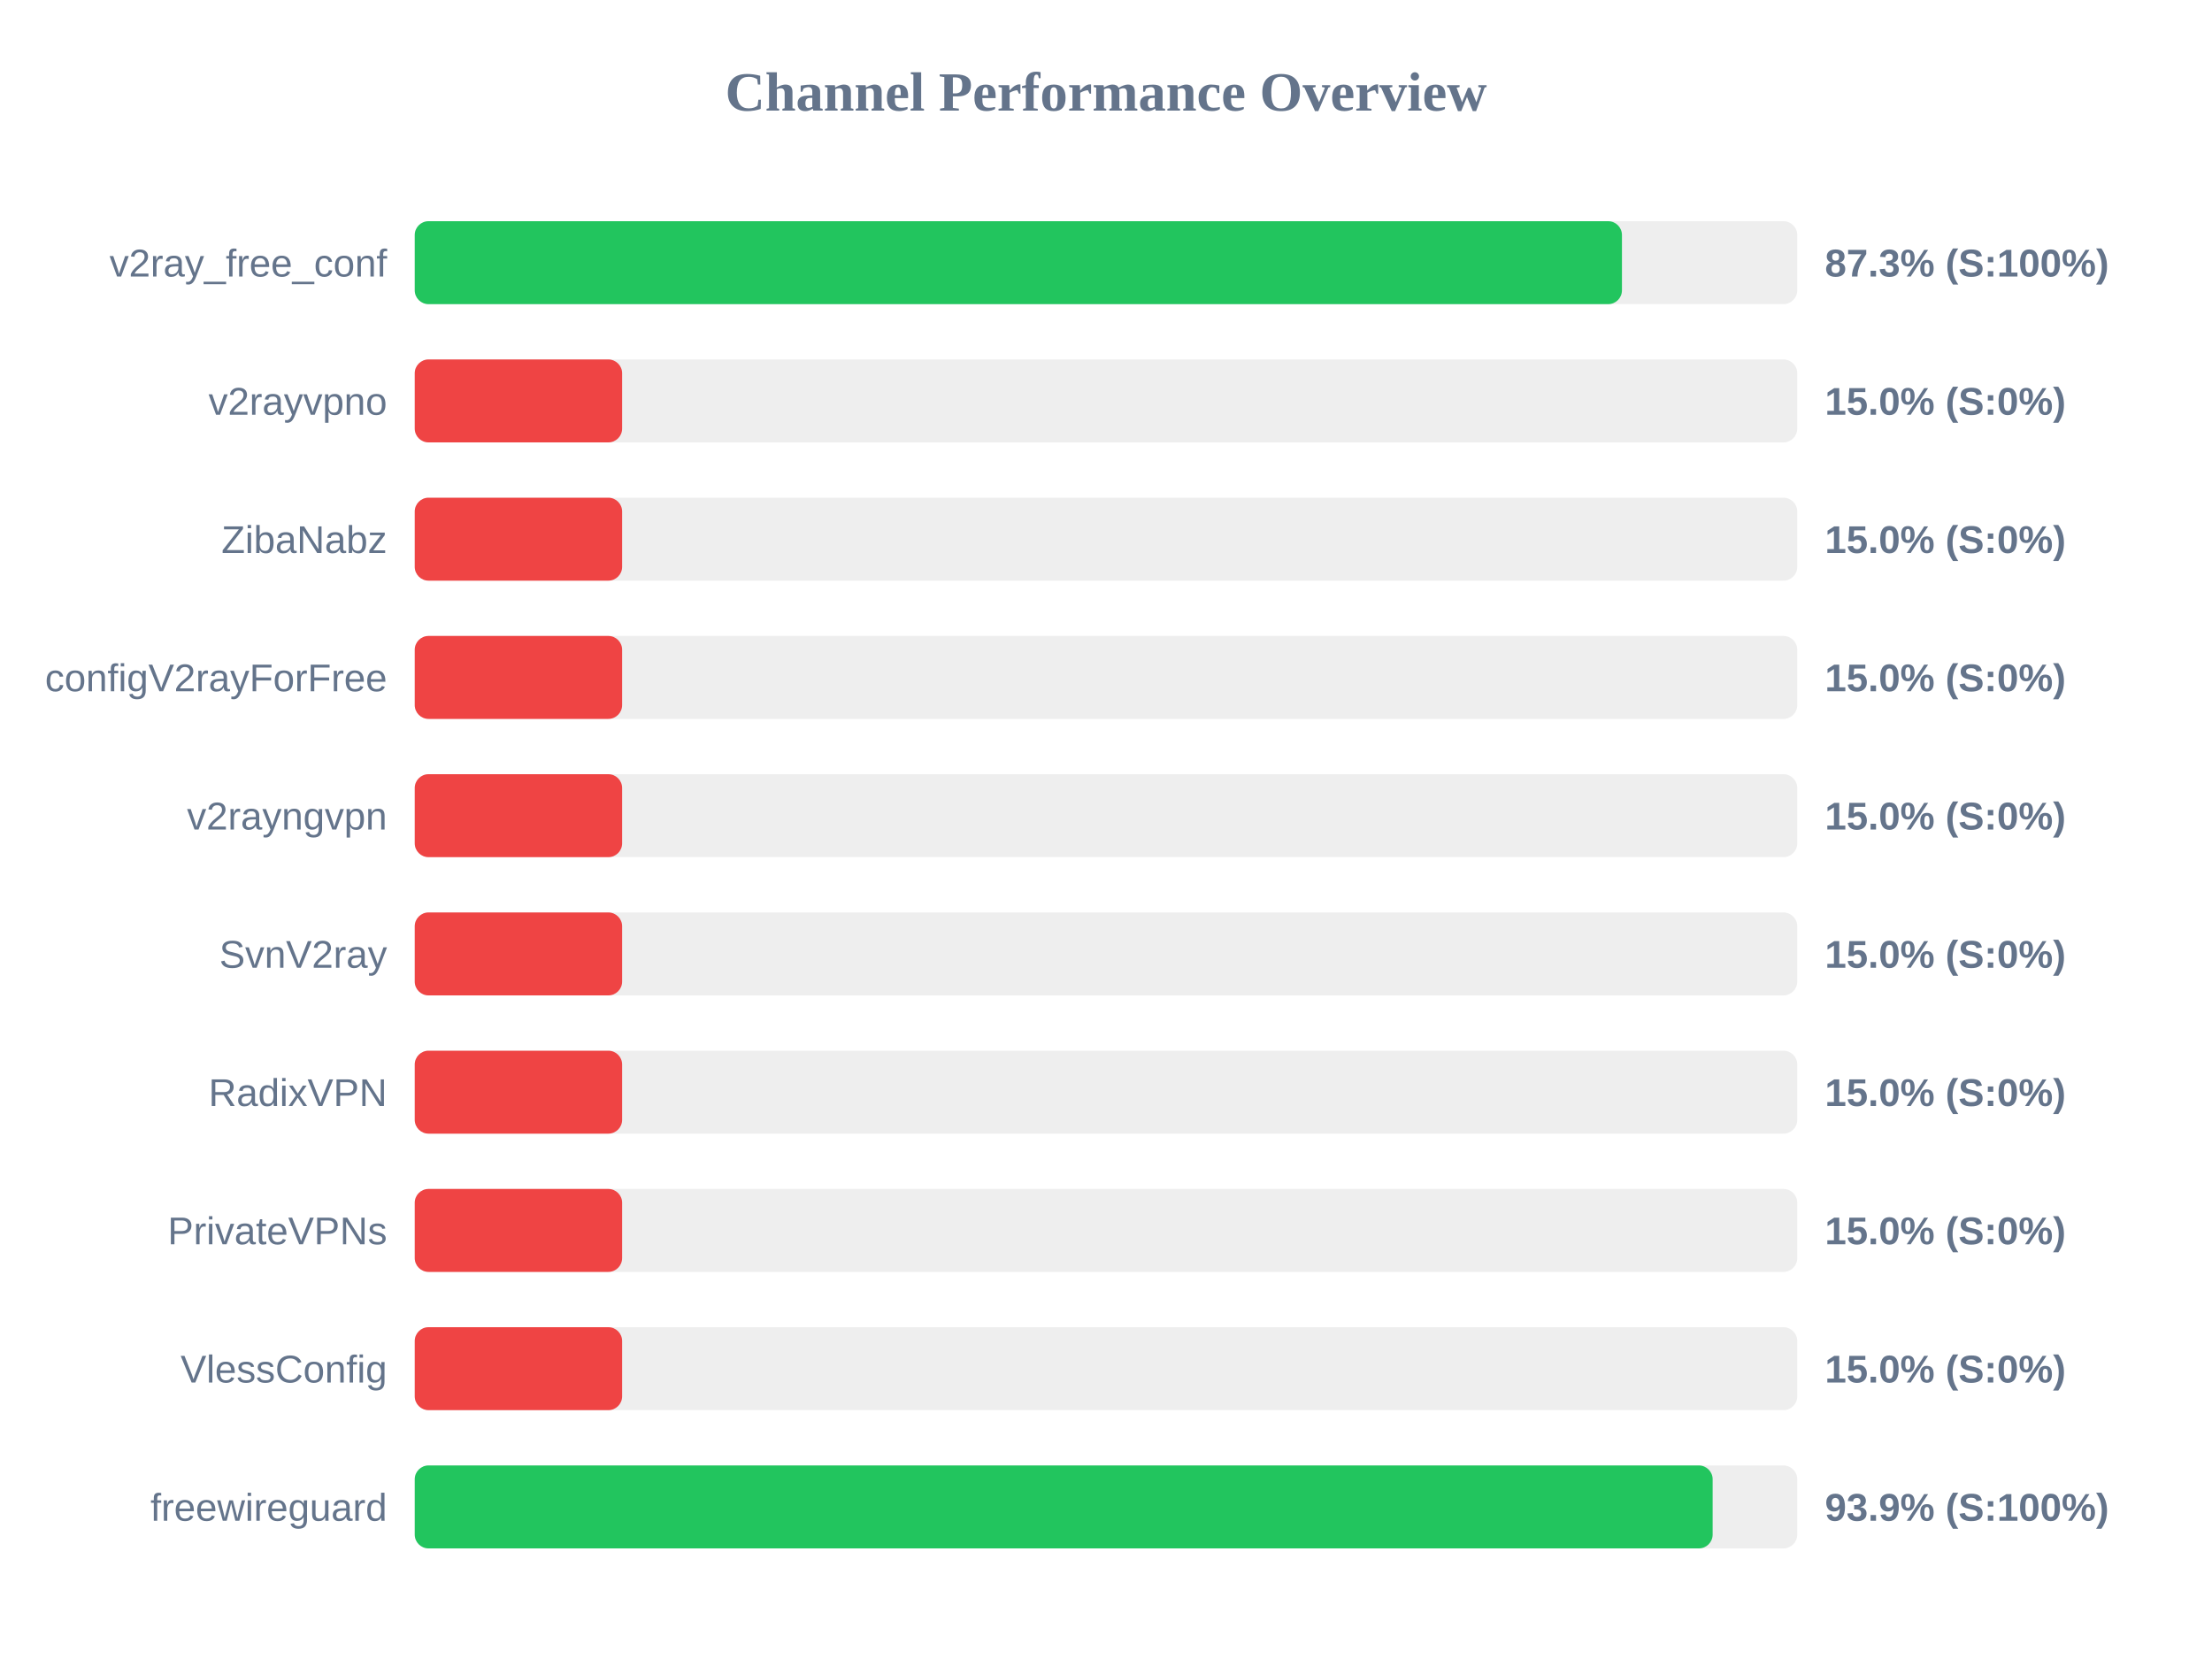
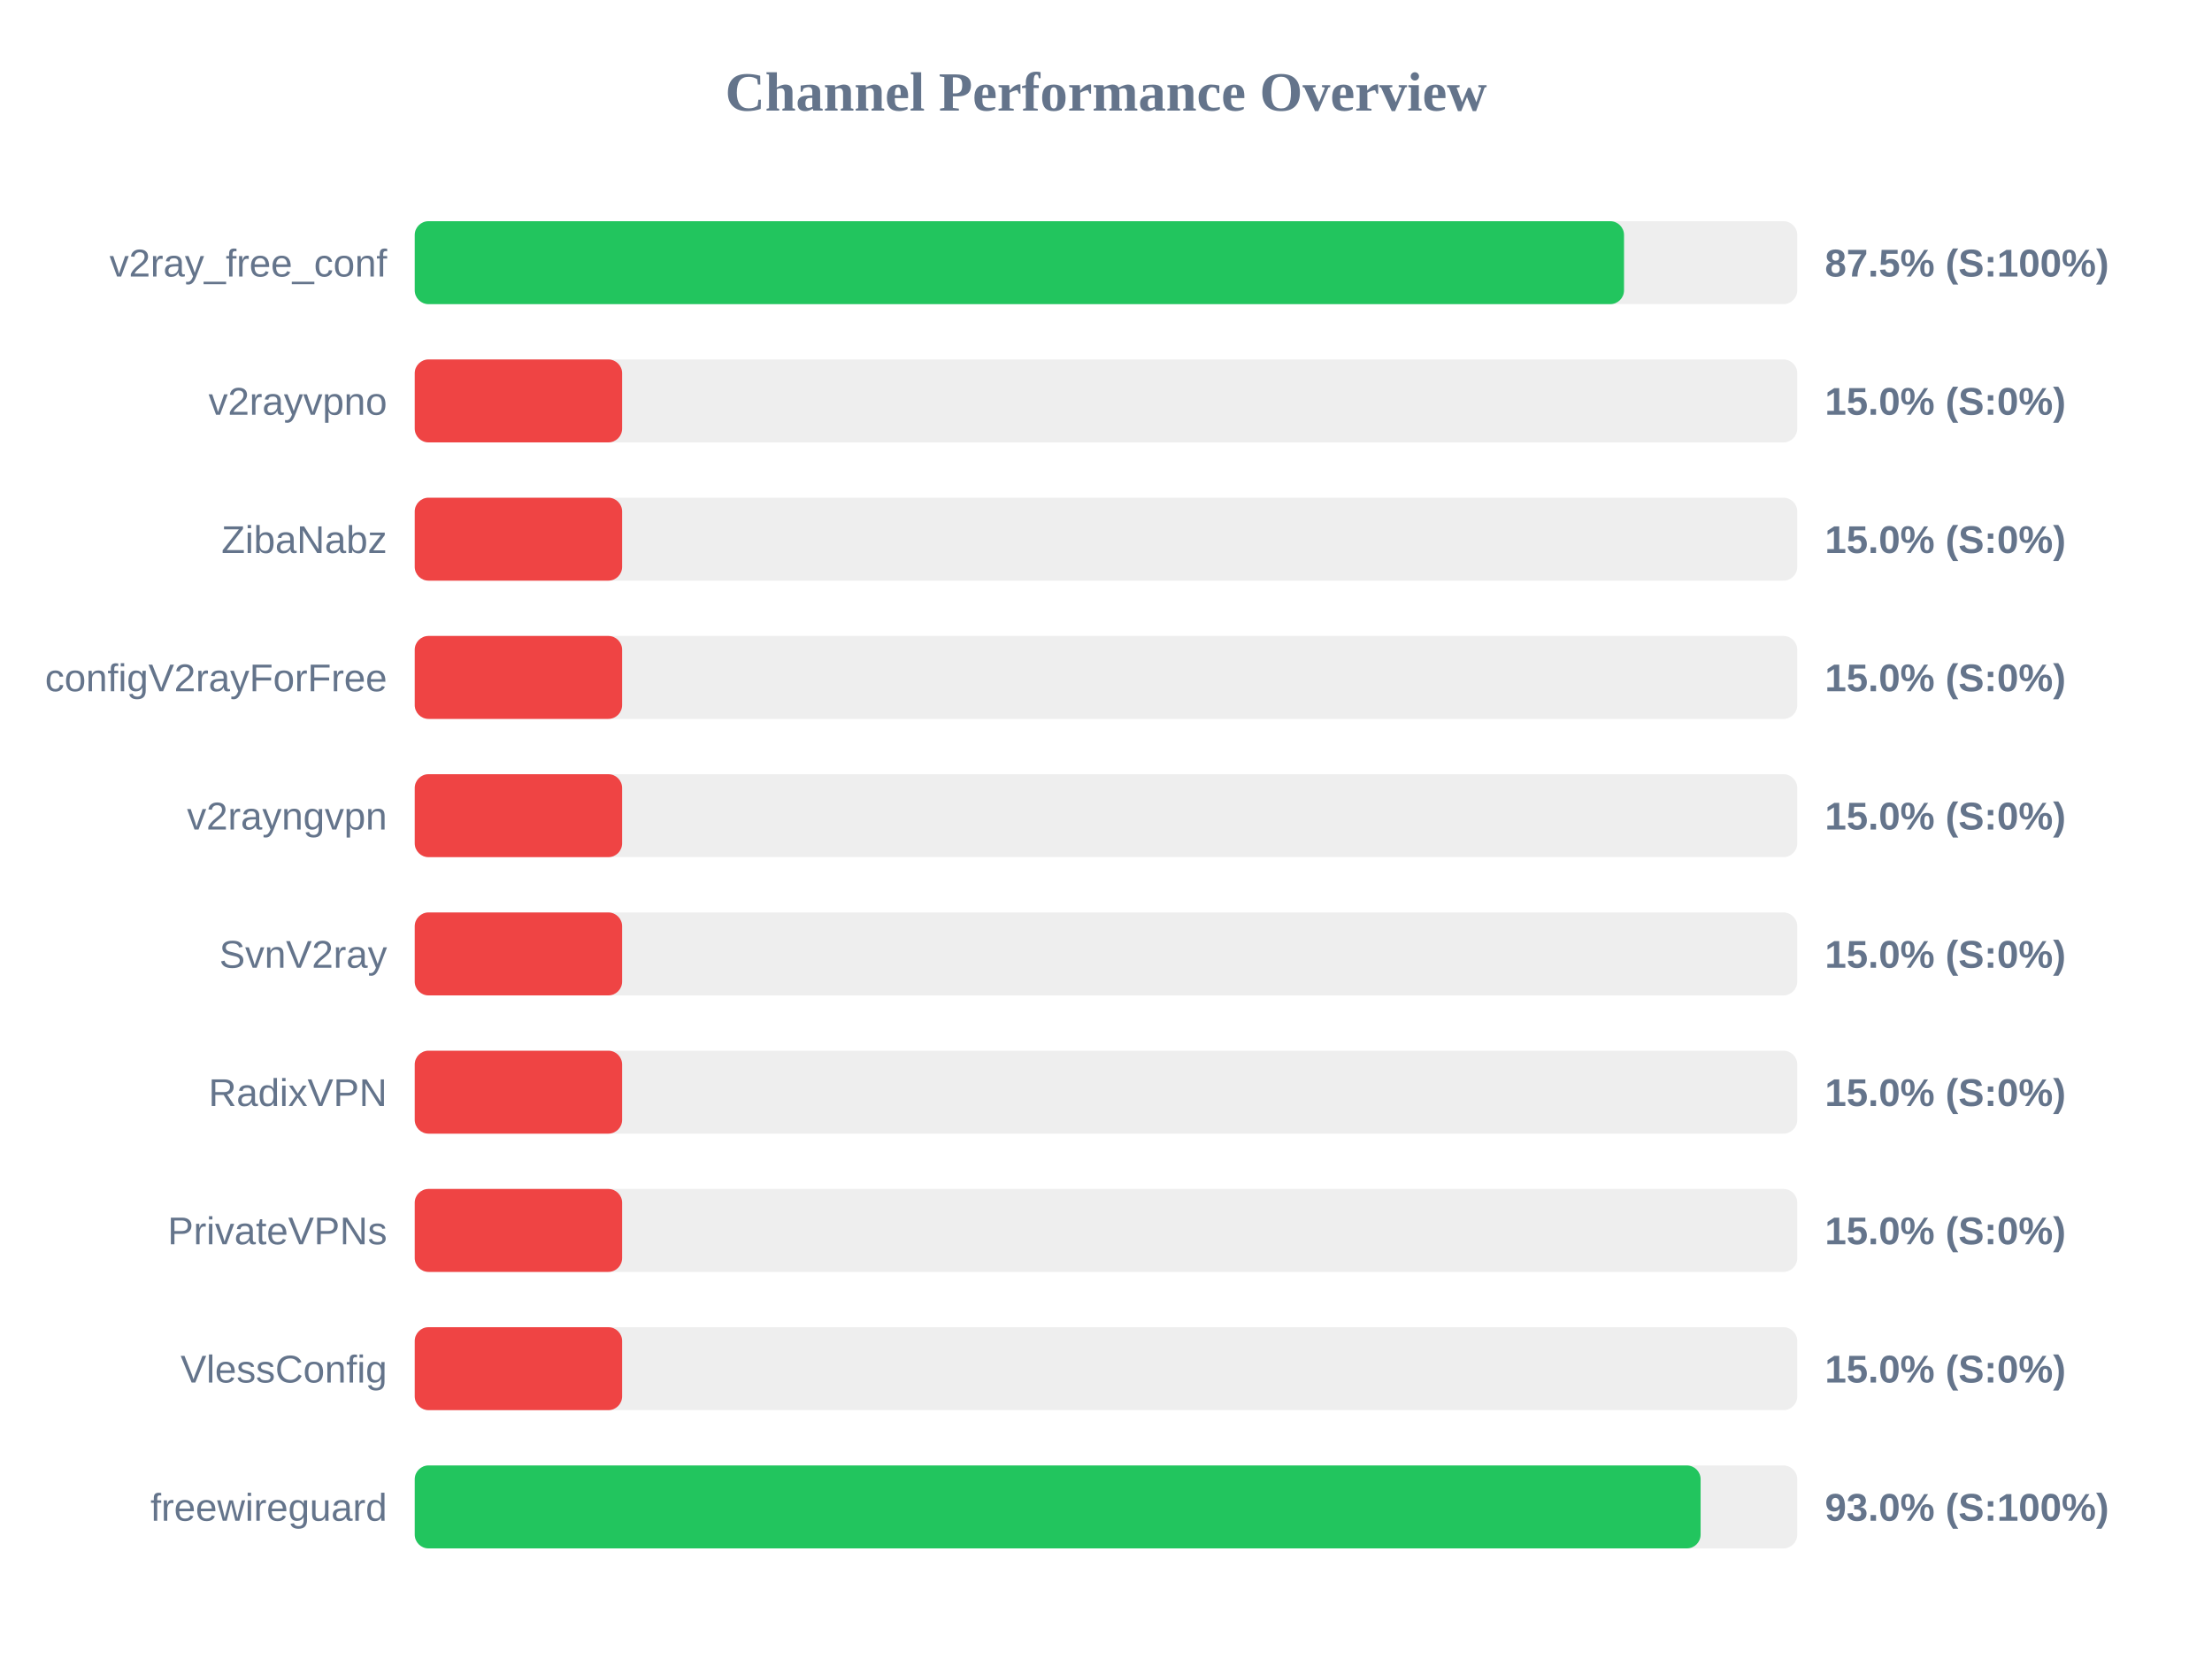
<svg xmlns="http://www.w3.org/2000/svg" width="800" height="600" version="1.1">
  <style>
        .row { font: 14px Arial; fill: #64748b; }
        .score { font: bold 14px Arial; fill: #64748b; }
    </style>
  <text x="400" y="40" text-anchor="middle" font-size="20px" font-weight="bold" fill="#64748b">Channel Performance Overview</text>
  <rect x="150" y="80" width="500" height="30" fill="#eee" rx="5" />
-   <rect x="150" y="80" width="436.6" height="30" fill="#22c55e" rx="5" />
+   <rect x="150" y="80" width="437.35" height="30" fill="#22c55e" rx="5" />
  <text x="140" y="100" text-anchor="end" class="row">v2ray_free_conf</text>
-   <text x="660" y="100" text-anchor="start" class="score">87.3% (S:100%)</text>
+   <text x="660" y="100" text-anchor="start" class="score">87.5% (S:100%)</text>
  <rect x="150" y="130" width="500" height="30" fill="#eee" rx="5" />
  <rect x="150" y="130" width="75.0" height="30" fill="#ef4444" rx="5" />
  <text x="140" y="150" text-anchor="end" class="row">v2rayvpno</text>
  <text x="660" y="150" text-anchor="start" class="score">15.0% (S:0%)</text>
  <rect x="150" y="180" width="500" height="30" fill="#eee" rx="5" />
  <rect x="150" y="180" width="75.0" height="30" fill="#ef4444" rx="5" />
  <text x="140" y="200" text-anchor="end" class="row">ZibaNabz</text>
  <text x="660" y="200" text-anchor="start" class="score">15.0% (S:0%)</text>
  <rect x="150" y="230" width="500" height="30" fill="#eee" rx="5" />
  <rect x="150" y="230" width="75.0" height="30" fill="#ef4444" rx="5" />
  <text x="140" y="250" text-anchor="end" class="row">configV2rayForFree</text>
  <text x="660" y="250" text-anchor="start" class="score">15.0% (S:0%)</text>
  <rect x="150" y="280" width="500" height="30" fill="#eee" rx="5" />
  <rect x="150" y="280" width="75.0" height="30" fill="#ef4444" rx="5" />
  <text x="140" y="300" text-anchor="end" class="row">v2rayngvpn</text>
  <text x="660" y="300" text-anchor="start" class="score">15.0% (S:0%)</text>
  <rect x="150" y="330" width="500" height="30" fill="#eee" rx="5" />
  <rect x="150" y="330" width="75.0" height="30" fill="#ef4444" rx="5" />
  <text x="140" y="350" text-anchor="end" class="row">SvnV2ray</text>
  <text x="660" y="350" text-anchor="start" class="score">15.0% (S:0%)</text>
  <rect x="150" y="380" width="500" height="30" fill="#eee" rx="5" />
  <rect x="150" y="380" width="75.0" height="30" fill="#ef4444" rx="5" />
  <text x="140" y="400" text-anchor="end" class="row">RadixVPN</text>
  <text x="660" y="400" text-anchor="start" class="score">15.0% (S:0%)</text>
  <rect x="150" y="430" width="500" height="30" fill="#eee" rx="5" />
  <rect x="150" y="430" width="75.0" height="30" fill="#ef4444" rx="5" />
  <text x="140" y="450" text-anchor="end" class="row">PrivateVPNs</text>
  <text x="660" y="450" text-anchor="start" class="score">15.0% (S:0%)</text>
  <rect x="150" y="480" width="500" height="30" fill="#eee" rx="5" />
  <rect x="150" y="480" width="75.0" height="30" fill="#ef4444" rx="5" />
  <text x="140" y="500" text-anchor="end" class="row">VlessConfig</text>
  <text x="660" y="500" text-anchor="start" class="score">15.0% (S:0%)</text>
  <rect x="150" y="530" width="500" height="30" fill="#eee" rx="5" />
-   <rect x="150" y="530" width="469.4" height="30" fill="#22c55e" rx="5" />
+   <rect x="150" y="530" width="465.05" height="30" fill="#22c55e" rx="5" />
  <text x="140" y="550" text-anchor="end" class="row">freewireguard</text>
-   <text x="660" y="550" text-anchor="start" class="score">93.9% (S:100%)</text>
+   <text x="660" y="550" text-anchor="start" class="score">93.0% (S:100%)</text>
</svg>
